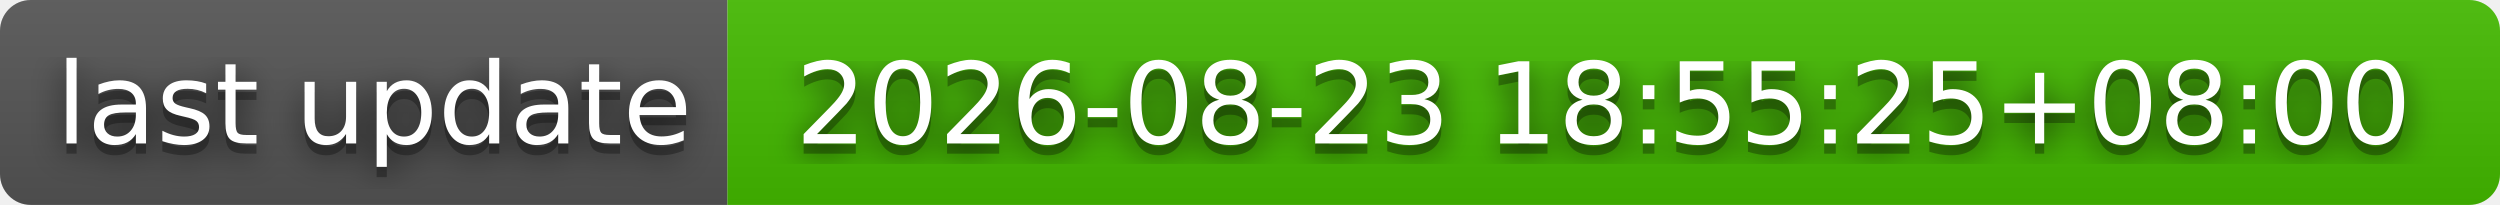
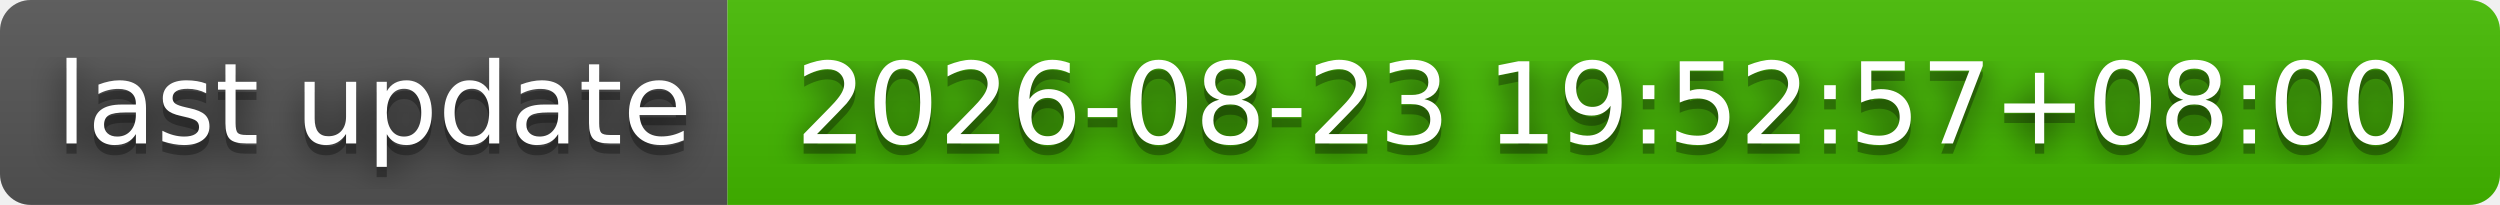
- <svg xmlns="http://www.w3.org/2000/svg" width="244" height="20" role="img" aria-label="last update: 2026-08-23 18:55:25+08:00">
+ <svg xmlns="http://www.w3.org/2000/svg" width="244" height="20" role="img" aria-label="last update: 2026-08-23 19:52:57+08:00">
  <filter id="blur">
    <feGaussianBlur stdDeviation="16" />
  </filter>
  <linearGradient id="s" x2="0" y2="100%">
    <stop offset="0" stop-color="#bbb" stop-opacity=".1" />
    <stop offset="1" stop-opacity=".1" />
  </linearGradient>
  <clipPath id="r">
    <rect width="244" height="20" rx="3" />
  </clipPath>
  <g clip-path="url(#r)">
    <rect width="71" height="20" fill="#555" />
    <rect x="71" width="173" height="20" fill="#4b0" />
    <rect width="244" height="20" fill="url(#s)" />
  </g>
  <g fill="#fff" text-anchor="middle" font-family="Verdana,Geneva,DejaVu Sans,sans-serif" text-rendering="geometricPrecision" font-size="110">
    <g transform="scale(.1)">
      <g aria-hidden="true" fill="#010101">
        <text x="365" y="150" fill-opacity=".8" filter="url(#blur)" textLength="610">last update</text>
        <text x="365" y="150" fill-opacity=".3" textLength="610">last update</text>
      </g>
      <text x="365" y="140" textLength="610">last update</text>
    </g>
    <g transform="scale(.1)">
      <g aria-hidden="true" fill="#010101">
-         <text x="1565" y="150" fill-opacity=".8" filter="url(#blur)" textLength="1630">2026-08-23 18:55:25+08:00</text>
-         <text x="1565" y="150" fill-opacity=".3" textLength="1630">2026-08-23 18:55:25+08:00</text>
+         <text x="1565" y="150" fill-opacity=".8" filter="url(#blur)" textLength="1630">2026-08-23 19:52:57+08:00</text>
+         <text x="1565" y="150" fill-opacity=".3" textLength="1630">2026-08-23 19:52:57+08:00</text>
      </g>
-       <text x="1565" y="140" textLength="1630">2026-08-23 18:55:25+08:00</text>
+       <text x="1565" y="140" textLength="1630">2026-08-23 19:52:57+08:00</text>
    </g>
  </g>
</svg>
